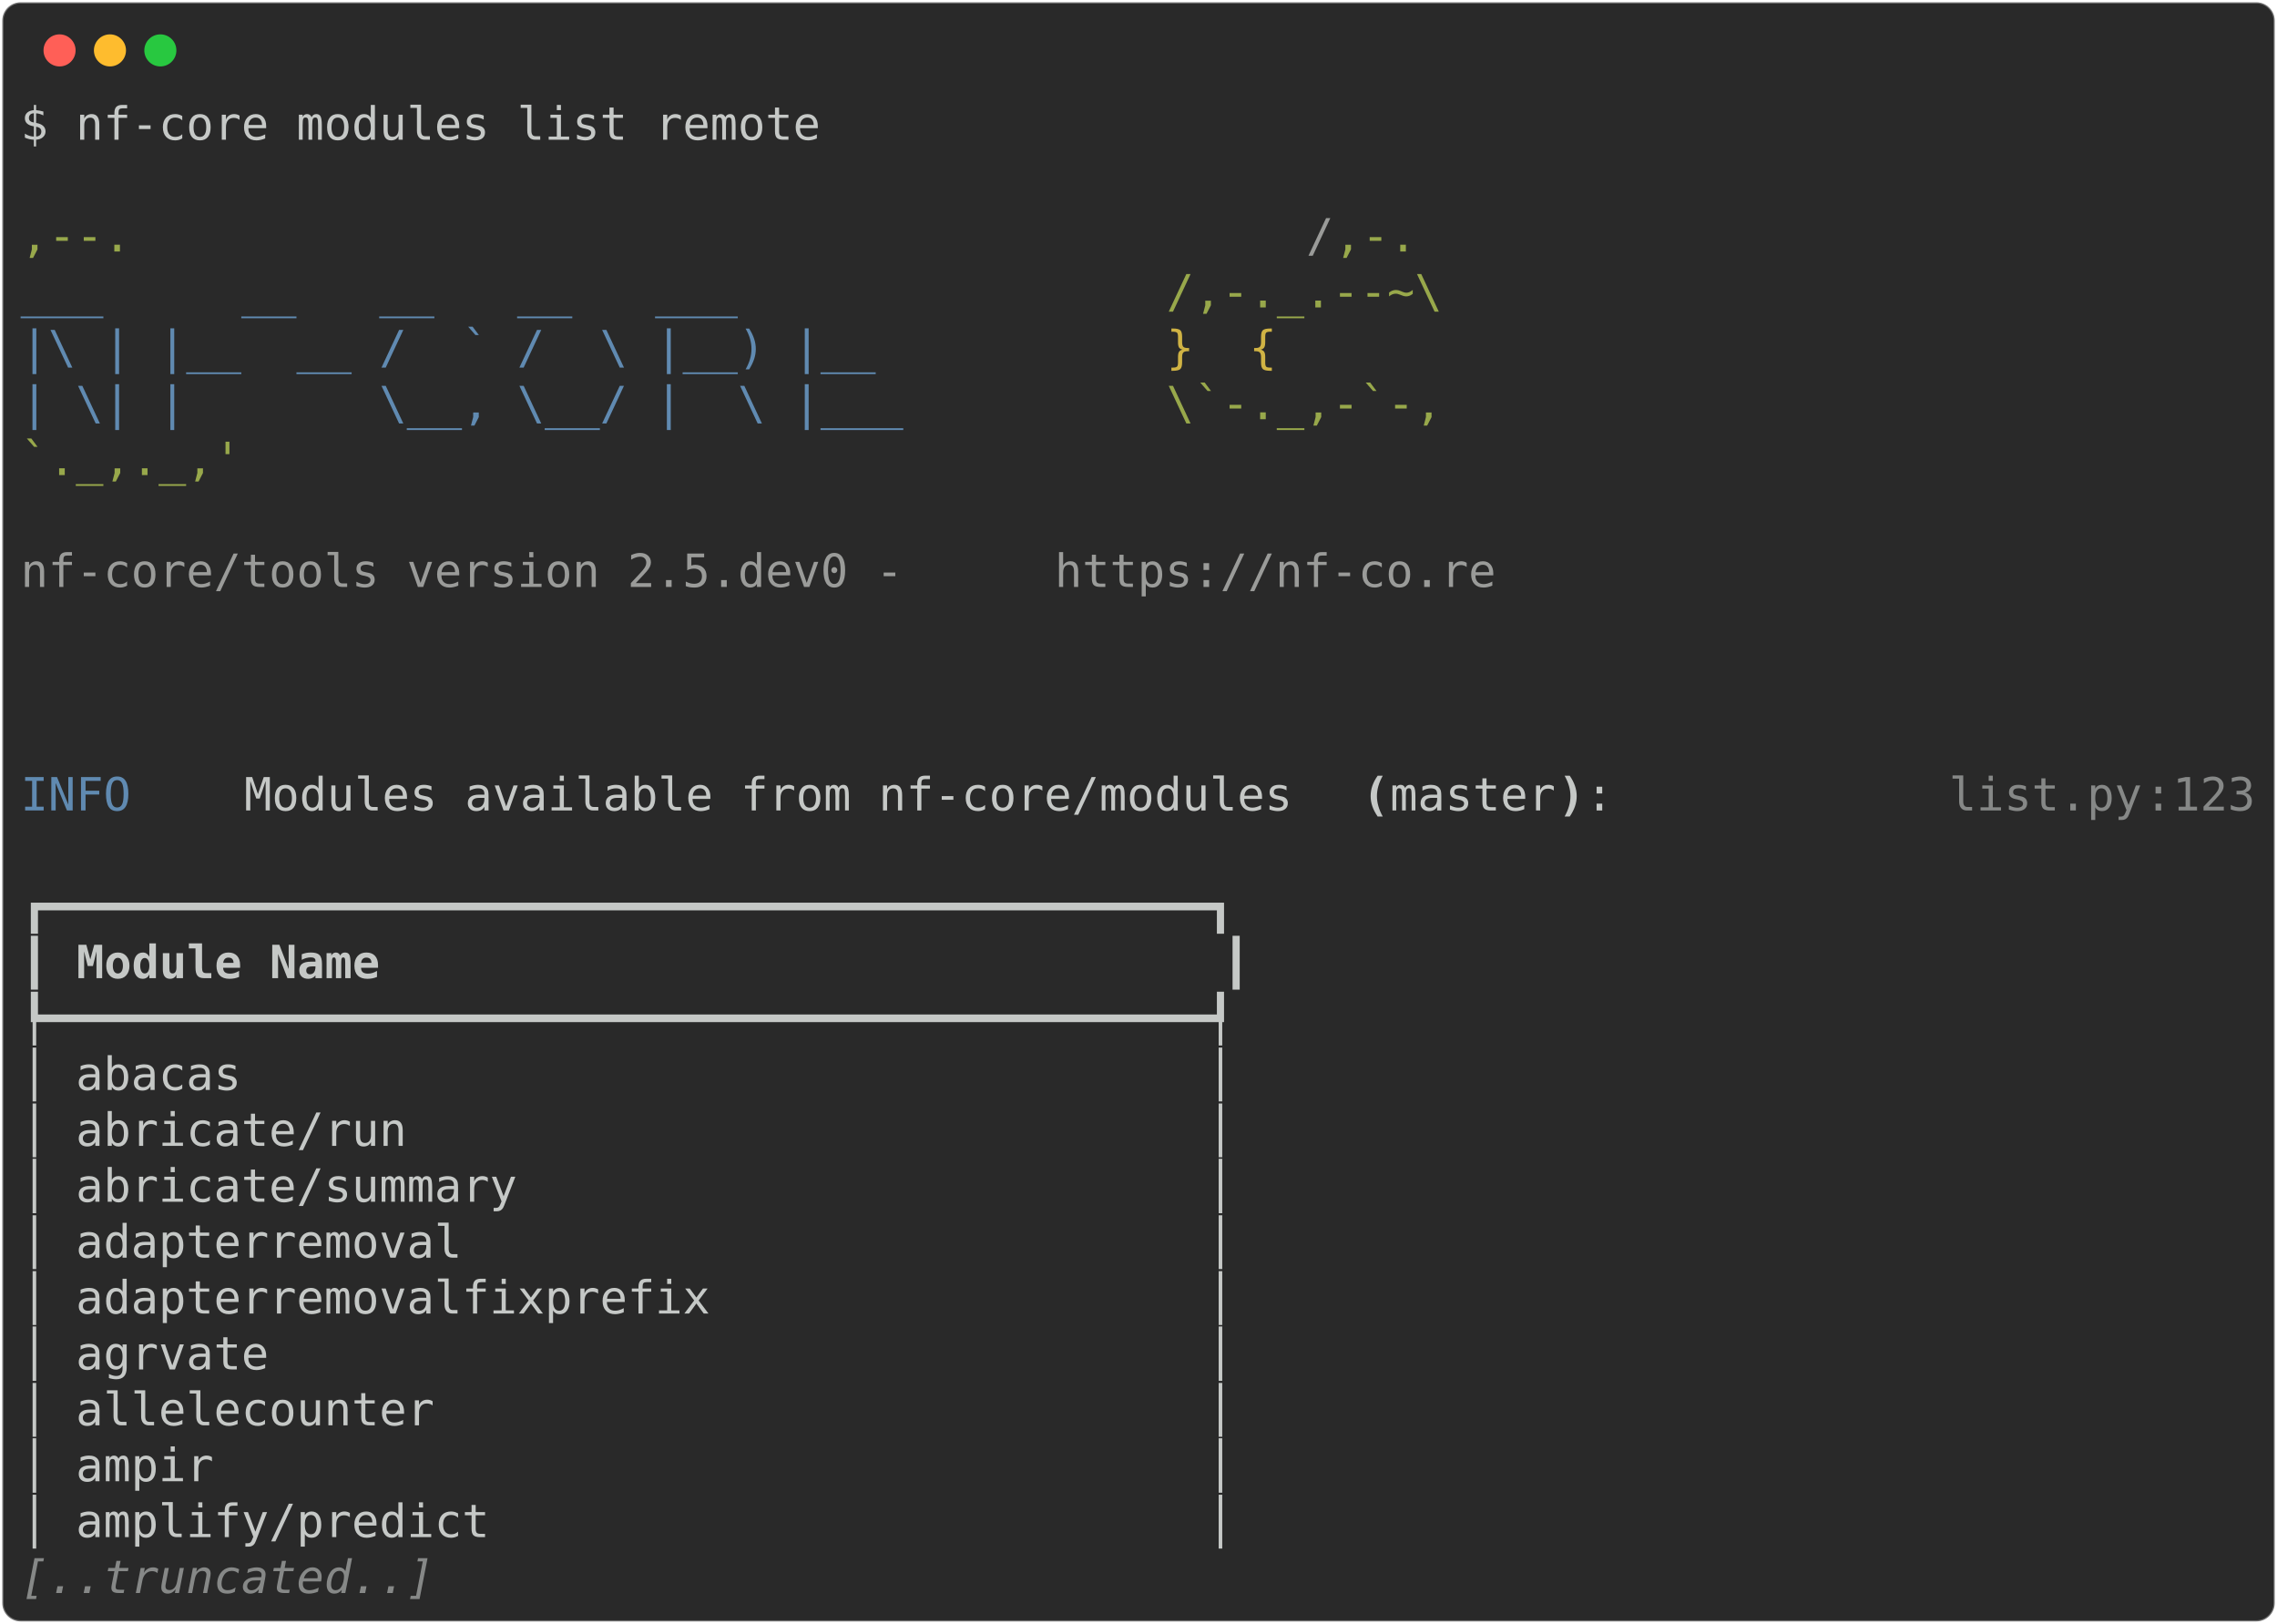
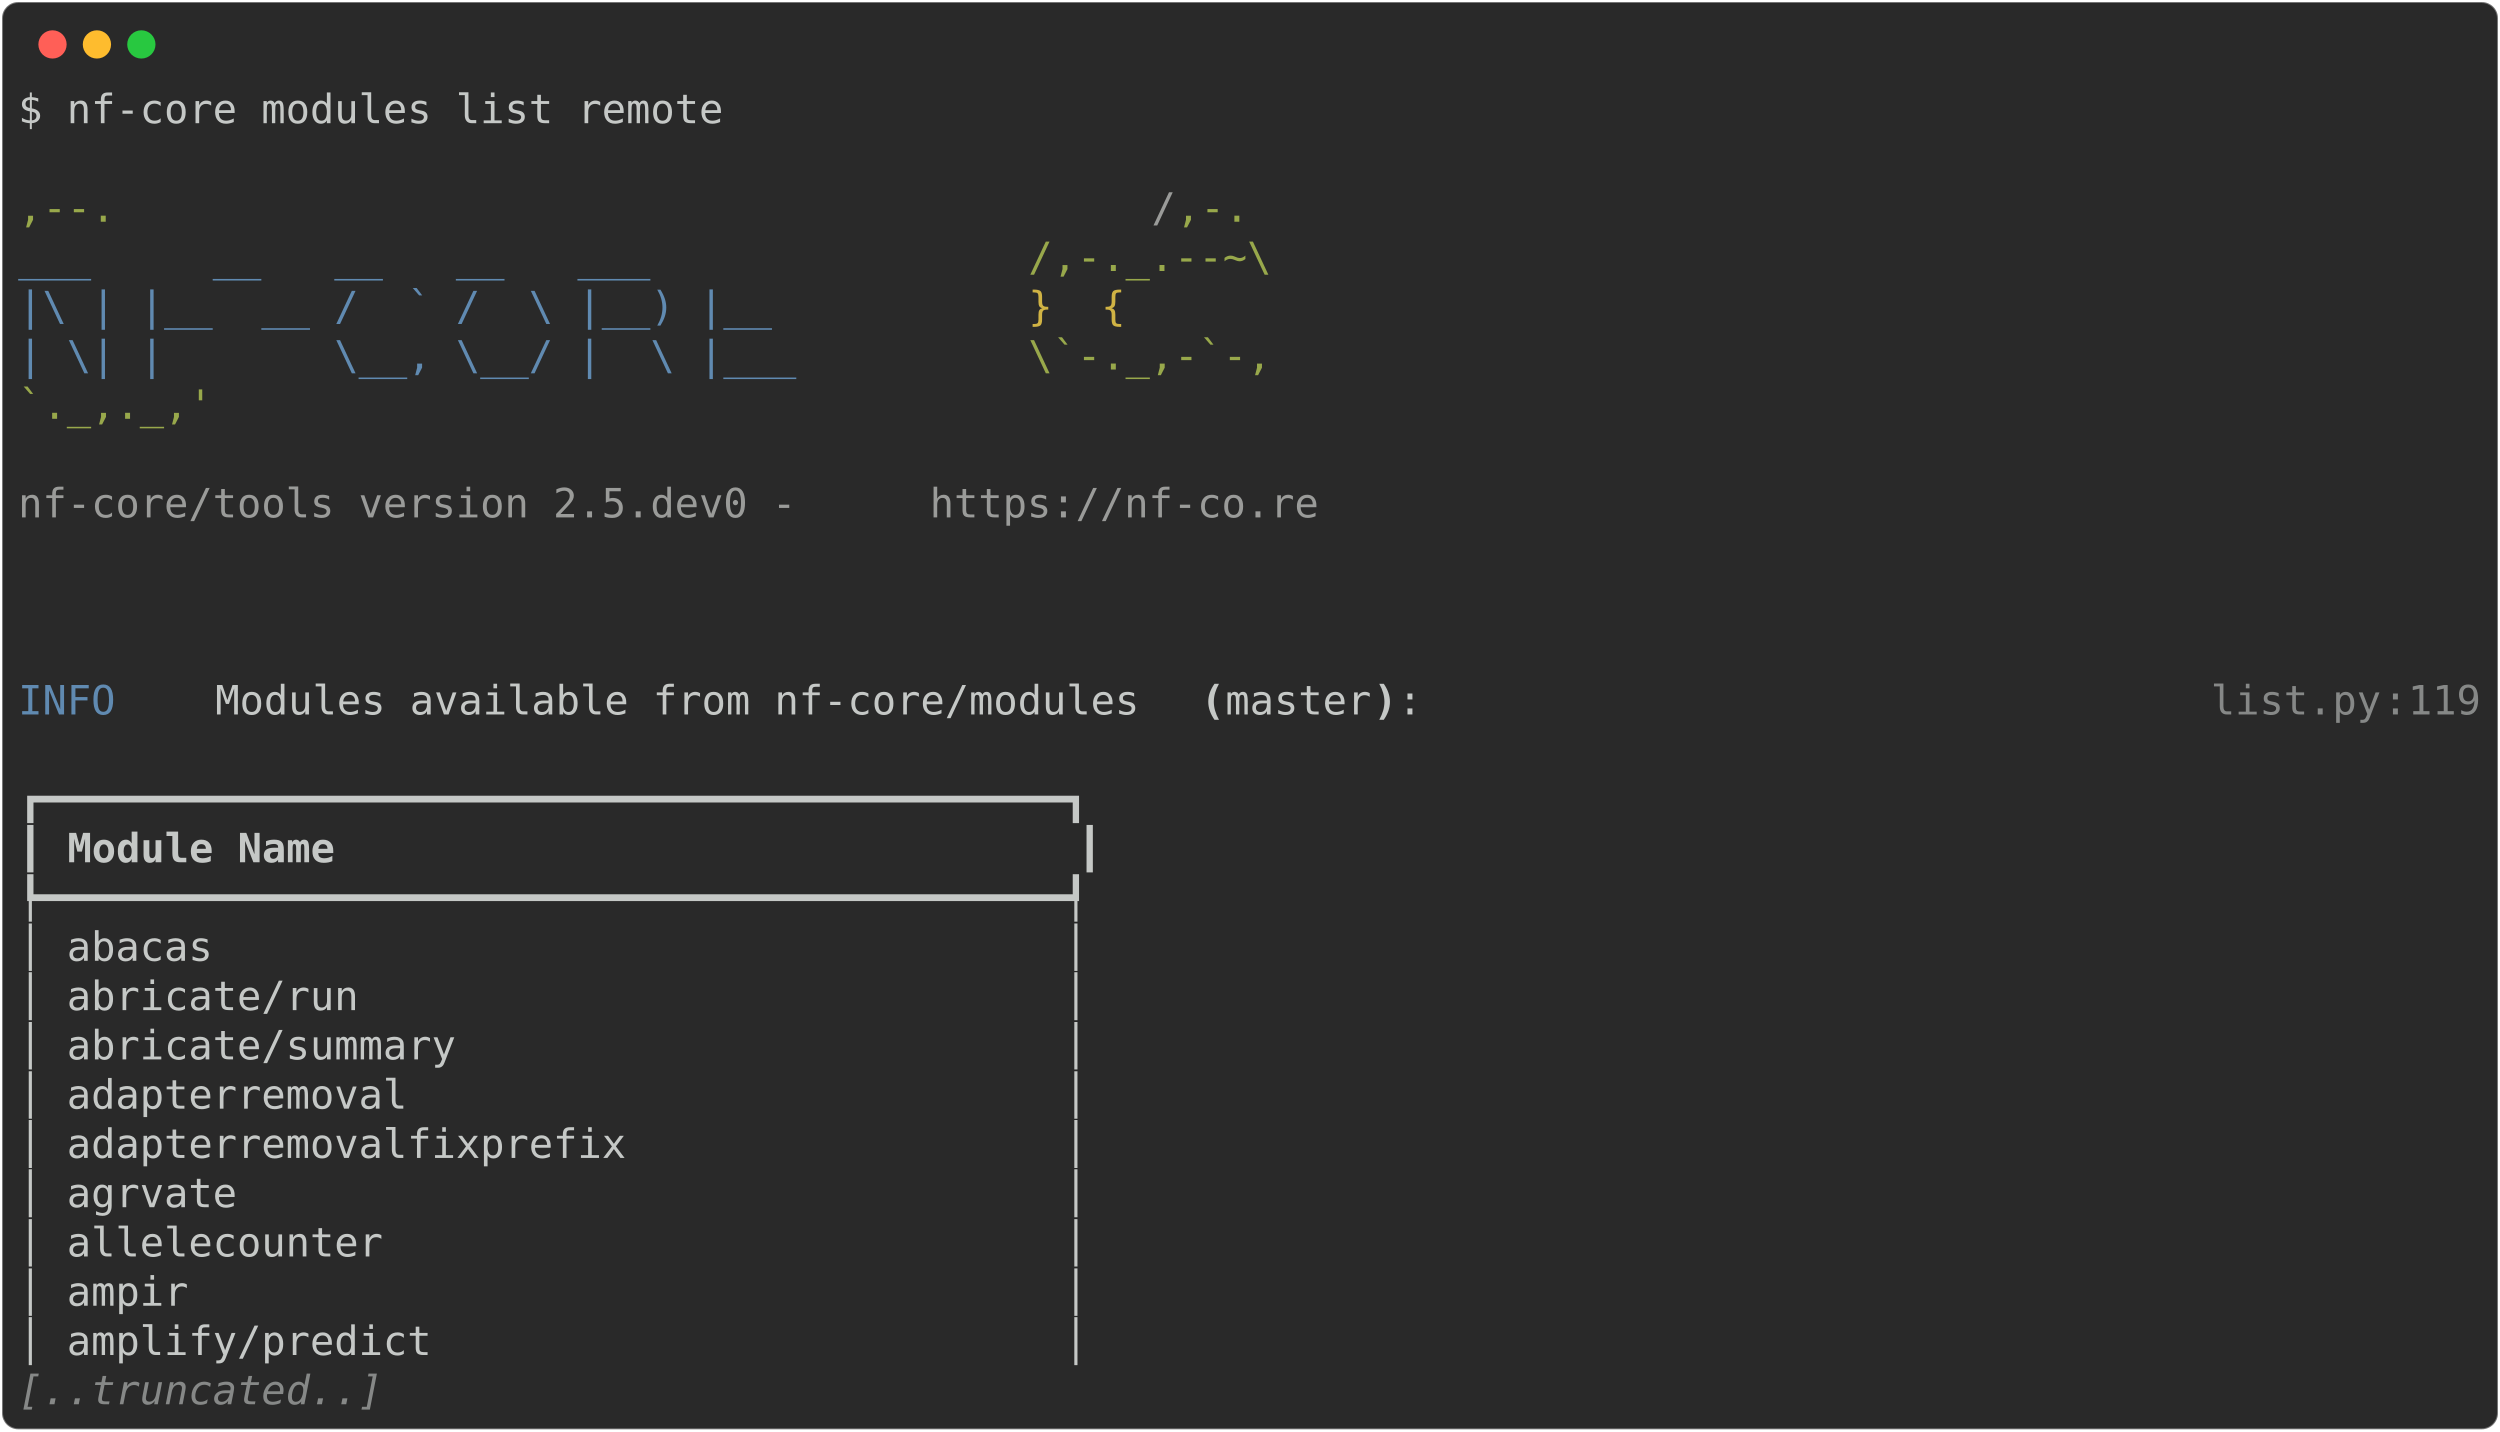
- <svg xmlns="http://www.w3.org/2000/svg" class="rich-terminal" viewBox="0 0 994 708.8">
+ <svg xmlns="http://www.w3.org/2000/svg" class="rich-terminal" viewBox="0 0 1238 708.8">
  <style>

    @font-face {
        font-family: "Fira Code";
        src: local("FiraCode-Regular"),
                url("https://cdnjs.cloudflare.com/ajax/libs/firacode/6.2.0/woff2/FiraCode-Regular.woff2") format("woff2"),
                url("https://cdnjs.cloudflare.com/ajax/libs/firacode/6.2.0/woff/FiraCode-Regular.woff") format("woff");
        font-style: normal;
        font-weight: 400;
    }
    @font-face {
        font-family: "Fira Code";
        src: local("FiraCode-Bold"),
                url("https://cdnjs.cloudflare.com/ajax/libs/firacode/6.2.0/woff2/FiraCode-Bold.woff2") format("woff2"),
                url("https://cdnjs.cloudflare.com/ajax/libs/firacode/6.2.0/woff/FiraCode-Bold.woff") format("woff");
        font-style: bold;
        font-weight: 700;
    }

-     .terminal-1590927372-matrix {
+     .terminal-277652753-matrix {
        font-family: Fira Code, monospace;
        font-size: 20px;
        line-height: 24.4px;
        font-variant-east-asian: full-width;
    }

-     .terminal-1590927372-title {
+     .terminal-277652753-title {
        font-size: 18px;
        font-weight: bold;
        font-family: arial;
    }

-     .terminal-1590927372-r1 { fill: #c5c8c6 }
- .terminal-1590927372-r2 { fill: #98a84b }
- .terminal-1590927372-r3 { fill: #9a9b99 }
- .terminal-1590927372-r4 { fill: #608ab1 }
- .terminal-1590927372-r5 { fill: #d0b344 }
- .terminal-1590927372-r6 { fill: #c5c8c6;font-weight: bold }
- .terminal-1590927372-r7 { fill: #868887 }
- .terminal-1590927372-r8 { fill: #868887;font-style: italic; }
+     .terminal-277652753-r1 { fill: #c5c8c6 }
+ .terminal-277652753-r2 { fill: #98a84b }
+ .terminal-277652753-r3 { fill: #9a9b99 }
+ .terminal-277652753-r4 { fill: #608ab1 }
+ .terminal-277652753-r5 { fill: #d0b344 }
+ .terminal-277652753-r6 { fill: #c5c8c6;font-weight: bold }
+ .terminal-277652753-r7 { fill: #868887 }
+ .terminal-277652753-r8 { fill: #868887;font-style: italic; }
    </style>
  <defs>
-     <clipPath id="terminal-1590927372-clip-terminal">
-       <rect x="0" y="0" width="975.0" height="657.8" />
-     </clipPath>
-     <clipPath id="terminal-1590927372-line-0">
-       <rect x="0" y="1.5" width="976" height="24.65" />
-     </clipPath>
-     <clipPath id="terminal-1590927372-line-1">
-       <rect x="0" y="25.9" width="976" height="24.65" />
-     </clipPath>
-     <clipPath id="terminal-1590927372-line-2">
-       <rect x="0" y="50.3" width="976" height="24.65" />
-     </clipPath>
-     <clipPath id="terminal-1590927372-line-3">
-       <rect x="0" y="74.7" width="976" height="24.65" />
-     </clipPath>
-     <clipPath id="terminal-1590927372-line-4">
-       <rect x="0" y="99.1" width="976" height="24.65" />
-     </clipPath>
-     <clipPath id="terminal-1590927372-line-5">
-       <rect x="0" y="123.5" width="976" height="24.65" />
-     </clipPath>
-     <clipPath id="terminal-1590927372-line-6">
-       <rect x="0" y="147.9" width="976" height="24.65" />
-     </clipPath>
-     <clipPath id="terminal-1590927372-line-7">
-       <rect x="0" y="172.3" width="976" height="24.65" />
-     </clipPath>
-     <clipPath id="terminal-1590927372-line-8">
-       <rect x="0" y="196.7" width="976" height="24.65" />
-     </clipPath>
-     <clipPath id="terminal-1590927372-line-9">
-       <rect x="0" y="221.1" width="976" height="24.65" />
-     </clipPath>
-     <clipPath id="terminal-1590927372-line-10">
-       <rect x="0" y="245.5" width="976" height="24.65" />
-     </clipPath>
-     <clipPath id="terminal-1590927372-line-11">
-       <rect x="0" y="269.9" width="976" height="24.65" />
-     </clipPath>
-     <clipPath id="terminal-1590927372-line-12">
-       <rect x="0" y="294.3" width="976" height="24.65" />
-     </clipPath>
-     <clipPath id="terminal-1590927372-line-13">
-       <rect x="0" y="318.7" width="976" height="24.65" />
-     </clipPath>
-     <clipPath id="terminal-1590927372-line-14">
-       <rect x="0" y="343.1" width="976" height="24.65" />
-     </clipPath>
-     <clipPath id="terminal-1590927372-line-15">
-       <rect x="0" y="367.5" width="976" height="24.65" />
-     </clipPath>
-     <clipPath id="terminal-1590927372-line-16">
-       <rect x="0" y="391.9" width="976" height="24.65" />
-     </clipPath>
-     <clipPath id="terminal-1590927372-line-17">
-       <rect x="0" y="416.3" width="976" height="24.65" />
-     </clipPath>
-     <clipPath id="terminal-1590927372-line-18">
-       <rect x="0" y="440.7" width="976" height="24.65" />
-     </clipPath>
-     <clipPath id="terminal-1590927372-line-19">
-       <rect x="0" y="465.1" width="976" height="24.65" />
-     </clipPath>
-     <clipPath id="terminal-1590927372-line-20">
-       <rect x="0" y="489.5" width="976" height="24.65" />
-     </clipPath>
-     <clipPath id="terminal-1590927372-line-21">
-       <rect x="0" y="513.9" width="976" height="24.65" />
-     </clipPath>
-     <clipPath id="terminal-1590927372-line-22">
-       <rect x="0" y="538.3" width="976" height="24.65" />
-     </clipPath>
-     <clipPath id="terminal-1590927372-line-23">
-       <rect x="0" y="562.7" width="976" height="24.65" />
-     </clipPath>
-     <clipPath id="terminal-1590927372-line-24">
-       <rect x="0" y="587.1" width="976" height="24.65" />
-     </clipPath>
-     <clipPath id="terminal-1590927372-line-25">
-       <rect x="0" y="611.5" width="976" height="24.65" />
+     <clipPath id="terminal-277652753-clip-terminal">
+       <rect x="0" y="0" width="1219.0" height="657.8" />
+     </clipPath>
+     <clipPath id="terminal-277652753-line-0">
+       <rect x="0" y="1.5" width="1220" height="24.65" />
+     </clipPath>
+     <clipPath id="terminal-277652753-line-1">
+       <rect x="0" y="25.9" width="1220" height="24.65" />
+     </clipPath>
+     <clipPath id="terminal-277652753-line-2">
+       <rect x="0" y="50.3" width="1220" height="24.65" />
+     </clipPath>
+     <clipPath id="terminal-277652753-line-3">
+       <rect x="0" y="74.7" width="1220" height="24.65" />
+     </clipPath>
+     <clipPath id="terminal-277652753-line-4">
+       <rect x="0" y="99.1" width="1220" height="24.65" />
+     </clipPath>
+     <clipPath id="terminal-277652753-line-5">
+       <rect x="0" y="123.5" width="1220" height="24.65" />
+     </clipPath>
+     <clipPath id="terminal-277652753-line-6">
+       <rect x="0" y="147.9" width="1220" height="24.65" />
+     </clipPath>
+     <clipPath id="terminal-277652753-line-7">
+       <rect x="0" y="172.3" width="1220" height="24.65" />
+     </clipPath>
+     <clipPath id="terminal-277652753-line-8">
+       <rect x="0" y="196.7" width="1220" height="24.65" />
+     </clipPath>
+     <clipPath id="terminal-277652753-line-9">
+       <rect x="0" y="221.1" width="1220" height="24.65" />
+     </clipPath>
+     <clipPath id="terminal-277652753-line-10">
+       <rect x="0" y="245.5" width="1220" height="24.65" />
+     </clipPath>
+     <clipPath id="terminal-277652753-line-11">
+       <rect x="0" y="269.9" width="1220" height="24.65" />
+     </clipPath>
+     <clipPath id="terminal-277652753-line-12">
+       <rect x="0" y="294.3" width="1220" height="24.65" />
+     </clipPath>
+     <clipPath id="terminal-277652753-line-13">
+       <rect x="0" y="318.7" width="1220" height="24.65" />
+     </clipPath>
+     <clipPath id="terminal-277652753-line-14">
+       <rect x="0" y="343.1" width="1220" height="24.65" />
+     </clipPath>
+     <clipPath id="terminal-277652753-line-15">
+       <rect x="0" y="367.5" width="1220" height="24.65" />
+     </clipPath>
+     <clipPath id="terminal-277652753-line-16">
+       <rect x="0" y="391.9" width="1220" height="24.65" />
+     </clipPath>
+     <clipPath id="terminal-277652753-line-17">
+       <rect x="0" y="416.3" width="1220" height="24.65" />
+     </clipPath>
+     <clipPath id="terminal-277652753-line-18">
+       <rect x="0" y="440.7" width="1220" height="24.65" />
+     </clipPath>
+     <clipPath id="terminal-277652753-line-19">
+       <rect x="0" y="465.1" width="1220" height="24.65" />
+     </clipPath>
+     <clipPath id="terminal-277652753-line-20">
+       <rect x="0" y="489.5" width="1220" height="24.65" />
+     </clipPath>
+     <clipPath id="terminal-277652753-line-21">
+       <rect x="0" y="513.9" width="1220" height="24.65" />
+     </clipPath>
+     <clipPath id="terminal-277652753-line-22">
+       <rect x="0" y="538.3" width="1220" height="24.65" />
+     </clipPath>
+     <clipPath id="terminal-277652753-line-23">
+       <rect x="0" y="562.7" width="1220" height="24.65" />
+     </clipPath>
+     <clipPath id="terminal-277652753-line-24">
+       <rect x="0" y="587.1" width="1220" height="24.65" />
+     </clipPath>
+     <clipPath id="terminal-277652753-line-25">
+       <rect x="0" y="611.5" width="1220" height="24.65" />
    </clipPath>
  </defs>
-   <rect fill="#292929" stroke="rgba(255,255,255,0.35)" stroke-width="1" x="1" y="1" width="992" height="706.8" rx="8" />
+   <rect fill="#292929" stroke="rgba(255,255,255,0.35)" stroke-width="1" x="1" y="1" width="1236" height="706.8" rx="8" />
  <g transform="translate(26,22)">
    <circle cx="0" cy="0" r="7" fill="#ff5f57" />
    <circle cx="22" cy="0" r="7" fill="#febc2e" />
    <circle cx="44" cy="0" r="7" fill="#28c840" />
  </g>
-   <g transform="translate(9, 41)" clip-path="url(#terminal-1590927372-clip-terminal)">
-     <g class="terminal-1590927372-matrix">
-       <text class="terminal-1590927372-r1" x="0" y="20" textLength="353.8" clip-path="url(#terminal-1590927372-line-0)">$ nf-core modules list remote</text>
-       <text class="terminal-1590927372-r1" x="976" y="20" textLength="12.2" clip-path="url(#terminal-1590927372-line-0)">
- </text>
-       <text class="terminal-1590927372-r1" x="976" y="44.4" textLength="12.2" clip-path="url(#terminal-1590927372-line-1)">
- </text>
-       <text class="terminal-1590927372-r2" x="0" y="68.8" textLength="561.2" clip-path="url(#terminal-1590927372-line-2)">                                          ,--.</text>
-       <text class="terminal-1590927372-r3" x="561.2" y="68.8" textLength="12.2" clip-path="url(#terminal-1590927372-line-2)">/</text>
-       <text class="terminal-1590927372-r2" x="573.4" y="68.8" textLength="36.6" clip-path="url(#terminal-1590927372-line-2)">,-.</text>
-       <text class="terminal-1590927372-r1" x="976" y="68.8" textLength="12.2" clip-path="url(#terminal-1590927372-line-2)">
- </text>
-       <text class="terminal-1590927372-r4" x="0" y="93.2" textLength="500.2" clip-path="url(#terminal-1590927372-line-3)">          ___     __   __   __   ___     </text>
-       <text class="terminal-1590927372-r2" x="500.2" y="93.2" textLength="122" clip-path="url(#terminal-1590927372-line-3)">/,-._.--~\</text>
-       <text class="terminal-1590927372-r1" x="976" y="93.2" textLength="12.2" clip-path="url(#terminal-1590927372-line-3)">
- </text>
-       <text class="terminal-1590927372-r4" x="0" y="117.6" textLength="500.2" clip-path="url(#terminal-1590927372-line-4)">    |\ | |__  __ /  ` /  \ |__) |__      </text>
-       <text class="terminal-1590927372-r5" x="500.2" y="117.6" textLength="85.4" clip-path="url(#terminal-1590927372-line-4)">   }  {</text>
-       <text class="terminal-1590927372-r1" x="976" y="117.6" textLength="12.2" clip-path="url(#terminal-1590927372-line-4)">
- </text>
-       <text class="terminal-1590927372-r4" x="0" y="142" textLength="500.2" clip-path="url(#terminal-1590927372-line-5)">    | \| |       \__, \__/ |  \ |___     </text>
-       <text class="terminal-1590927372-r2" x="500.2" y="142" textLength="122" clip-path="url(#terminal-1590927372-line-5)">\`-._,-`-,</text>
-       <text class="terminal-1590927372-r1" x="976" y="142" textLength="12.2" clip-path="url(#terminal-1590927372-line-5)">
- </text>
-       <text class="terminal-1590927372-r2" x="0" y="166.4" textLength="610" clip-path="url(#terminal-1590927372-line-6)">                                          `._,._,'</text>
-       <text class="terminal-1590927372-r1" x="976" y="166.4" textLength="12.2" clip-path="url(#terminal-1590927372-line-6)">
- </text>
-       <text class="terminal-1590927372-r1" x="976" y="190.8" textLength="12.2" clip-path="url(#terminal-1590927372-line-7)">
- </text>
-       <text class="terminal-1590927372-r3" x="0" y="215.2" textLength="451.4" clip-path="url(#terminal-1590927372-line-8)">    nf-core/tools version 2.5.dev0 - </text>
-       <text class="terminal-1590927372-r3" x="451.4" y="215.2" textLength="195.2" clip-path="url(#terminal-1590927372-line-8)">https://nf-co.re</text>
-       <text class="terminal-1590927372-r1" x="976" y="215.2" textLength="12.2" clip-path="url(#terminal-1590927372-line-8)">
- </text>
-       <text class="terminal-1590927372-r1" x="976" y="239.6" textLength="12.2" clip-path="url(#terminal-1590927372-line-9)">
- </text>
-       <text class="terminal-1590927372-r1" x="976" y="264" textLength="12.2" clip-path="url(#terminal-1590927372-line-10)">
- </text>
-       <text class="terminal-1590927372-r1" x="976" y="288.4" textLength="12.2" clip-path="url(#terminal-1590927372-line-11)">
- </text>
-       <text class="terminal-1590927372-r4" x="0" y="312.8" textLength="97.6" clip-path="url(#terminal-1590927372-line-12)">INFO    </text>
-       <text class="terminal-1590927372-r1" x="97.6" y="312.8" textLength="488" clip-path="url(#terminal-1590927372-line-12)"> Modules available from nf-core/modules </text>
-       <text class="terminal-1590927372-r6" x="585.6" y="312.8" textLength="12.2" clip-path="url(#terminal-1590927372-line-12)">(</text>
-       <text class="terminal-1590927372-r1" x="597.8" y="312.8" textLength="73.2" clip-path="url(#terminal-1590927372-line-12)">master</text>
-       <text class="terminal-1590927372-r6" x="671" y="312.8" textLength="12.2" clip-path="url(#terminal-1590927372-line-12)">)</text>
-       <text class="terminal-1590927372-r1" x="683.2" y="312.8" textLength="158.6" clip-path="url(#terminal-1590927372-line-12)">:            </text>
-       <text class="terminal-1590927372-r7" x="841.8" y="312.8" textLength="85.4" clip-path="url(#terminal-1590927372-line-12)">list.py</text>
-       <text class="terminal-1590927372-r7" x="927.2" y="312.8" textLength="12.2" clip-path="url(#terminal-1590927372-line-12)">:</text>
-       <text class="terminal-1590927372-r7" x="939.4" y="312.8" textLength="36.6" clip-path="url(#terminal-1590927372-line-12)">123</text>
-       <text class="terminal-1590927372-r1" x="976" y="312.8" textLength="12.2" clip-path="url(#terminal-1590927372-line-12)">
- </text>
-       <text class="terminal-1590927372-r1" x="976" y="337.2" textLength="12.2" clip-path="url(#terminal-1590927372-line-13)">
- </text>
-       <text class="terminal-1590927372-r1" x="0" y="361.6" textLength="536.8" clip-path="url(#terminal-1590927372-line-14)">┏━━━━━━━━━━━━━━━━━━━━━━━━━━━━━━━━━━━━━━━━━━┓</text>
-       <text class="terminal-1590927372-r1" x="976" y="361.6" textLength="12.2" clip-path="url(#terminal-1590927372-line-14)">
- </text>
-       <text class="terminal-1590927372-r1" x="0" y="386" textLength="12.2" clip-path="url(#terminal-1590927372-line-15)">┃</text>
-       <text class="terminal-1590927372-r6" x="24.4" y="386" textLength="488" clip-path="url(#terminal-1590927372-line-15)">Module Name                             </text>
-       <text class="terminal-1590927372-r1" x="524.6" y="386" textLength="12.2" clip-path="url(#terminal-1590927372-line-15)">┃</text>
-       <text class="terminal-1590927372-r1" x="976" y="386" textLength="12.2" clip-path="url(#terminal-1590927372-line-15)">
- </text>
-       <text class="terminal-1590927372-r1" x="0" y="410.4" textLength="536.8" clip-path="url(#terminal-1590927372-line-16)">┡━━━━━━━━━━━━━━━━━━━━━━━━━━━━━━━━━━━━━━━━━━┩</text>
-       <text class="terminal-1590927372-r1" x="976" y="410.4" textLength="12.2" clip-path="url(#terminal-1590927372-line-16)">
- </text>
-       <text class="terminal-1590927372-r1" x="0" y="434.8" textLength="536.8" clip-path="url(#terminal-1590927372-line-17)">│ abacas                                   │</text>
-       <text class="terminal-1590927372-r1" x="976" y="434.8" textLength="12.2" clip-path="url(#terminal-1590927372-line-17)">
- </text>
-       <text class="terminal-1590927372-r1" x="0" y="459.2" textLength="536.8" clip-path="url(#terminal-1590927372-line-18)">│ abricate/run                             │</text>
-       <text class="terminal-1590927372-r1" x="976" y="459.2" textLength="12.2" clip-path="url(#terminal-1590927372-line-18)">
- </text>
-       <text class="terminal-1590927372-r1" x="0" y="483.6" textLength="536.8" clip-path="url(#terminal-1590927372-line-19)">│ abricate/summary                         │</text>
-       <text class="terminal-1590927372-r1" x="976" y="483.6" textLength="12.2" clip-path="url(#terminal-1590927372-line-19)">
- </text>
-       <text class="terminal-1590927372-r1" x="0" y="508" textLength="536.8" clip-path="url(#terminal-1590927372-line-20)">│ adapterremoval                           │</text>
-       <text class="terminal-1590927372-r1" x="976" y="508" textLength="12.2" clip-path="url(#terminal-1590927372-line-20)">
- </text>
-       <text class="terminal-1590927372-r1" x="0" y="532.4" textLength="536.8" clip-path="url(#terminal-1590927372-line-21)">│ adapterremovalfixprefix                  │</text>
-       <text class="terminal-1590927372-r1" x="976" y="532.4" textLength="12.2" clip-path="url(#terminal-1590927372-line-21)">
- </text>
-       <text class="terminal-1590927372-r1" x="0" y="556.8" textLength="536.8" clip-path="url(#terminal-1590927372-line-22)">│ agrvate                                  │</text>
-       <text class="terminal-1590927372-r1" x="976" y="556.8" textLength="12.2" clip-path="url(#terminal-1590927372-line-22)">
- </text>
-       <text class="terminal-1590927372-r1" x="0" y="581.2" textLength="536.8" clip-path="url(#terminal-1590927372-line-23)">│ allelecounter                            │</text>
-       <text class="terminal-1590927372-r1" x="976" y="581.2" textLength="12.2" clip-path="url(#terminal-1590927372-line-23)">
- </text>
-       <text class="terminal-1590927372-r1" x="0" y="605.6" textLength="536.8" clip-path="url(#terminal-1590927372-line-24)">│ ampir                                    │</text>
-       <text class="terminal-1590927372-r1" x="976" y="605.6" textLength="12.2" clip-path="url(#terminal-1590927372-line-24)">
- </text>
-       <text class="terminal-1590927372-r1" x="0" y="630" textLength="536.8" clip-path="url(#terminal-1590927372-line-25)">│ amplify/predict                          │</text>
-       <text class="terminal-1590927372-r1" x="976" y="630" textLength="12.2" clip-path="url(#terminal-1590927372-line-25)">
- </text>
-       <text class="terminal-1590927372-r8" x="0" y="654.4" textLength="183" clip-path="url(#terminal-1590927372-line-26)">[..truncated..]</text>
-       <text class="terminal-1590927372-r1" x="976" y="654.4" textLength="12.2" clip-path="url(#terminal-1590927372-line-26)">
+   <g transform="translate(9, 41)" clip-path="url(#terminal-277652753-clip-terminal)">
+     <g class="terminal-277652753-matrix">
+       <text class="terminal-277652753-r1" x="0" y="20" textLength="353.8" clip-path="url(#terminal-277652753-line-0)">$ nf-core modules list remote</text>
+       <text class="terminal-277652753-r1" x="1220" y="20" textLength="12.2" clip-path="url(#terminal-277652753-line-0)">
+ </text>
+       <text class="terminal-277652753-r1" x="1220" y="44.4" textLength="12.2" clip-path="url(#terminal-277652753-line-1)">
+ </text>
+       <text class="terminal-277652753-r2" x="0" y="68.8" textLength="561.2" clip-path="url(#terminal-277652753-line-2)">                                          ,--.</text>
+       <text class="terminal-277652753-r3" x="561.2" y="68.8" textLength="12.2" clip-path="url(#terminal-277652753-line-2)">/</text>
+       <text class="terminal-277652753-r2" x="573.4" y="68.8" textLength="36.6" clip-path="url(#terminal-277652753-line-2)">,-.</text>
+       <text class="terminal-277652753-r1" x="1220" y="68.8" textLength="12.2" clip-path="url(#terminal-277652753-line-2)">
+ </text>
+       <text class="terminal-277652753-r4" x="0" y="93.2" textLength="500.2" clip-path="url(#terminal-277652753-line-3)">          ___     __   __   __   ___     </text>
+       <text class="terminal-277652753-r2" x="500.2" y="93.2" textLength="122" clip-path="url(#terminal-277652753-line-3)">/,-._.--~\</text>
+       <text class="terminal-277652753-r1" x="1220" y="93.2" textLength="12.2" clip-path="url(#terminal-277652753-line-3)">
+ </text>
+       <text class="terminal-277652753-r4" x="0" y="117.6" textLength="500.2" clip-path="url(#terminal-277652753-line-4)">    |\ | |__  __ /  ` /  \ |__) |__      </text>
+       <text class="terminal-277652753-r5" x="500.2" y="117.6" textLength="85.4" clip-path="url(#terminal-277652753-line-4)">   }  {</text>
+       <text class="terminal-277652753-r1" x="1220" y="117.6" textLength="12.2" clip-path="url(#terminal-277652753-line-4)">
+ </text>
+       <text class="terminal-277652753-r4" x="0" y="142" textLength="500.2" clip-path="url(#terminal-277652753-line-5)">    | \| |       \__, \__/ |  \ |___     </text>
+       <text class="terminal-277652753-r2" x="500.2" y="142" textLength="122" clip-path="url(#terminal-277652753-line-5)">\`-._,-`-,</text>
+       <text class="terminal-277652753-r1" x="1220" y="142" textLength="12.2" clip-path="url(#terminal-277652753-line-5)">
+ </text>
+       <text class="terminal-277652753-r2" x="0" y="166.4" textLength="610" clip-path="url(#terminal-277652753-line-6)">                                          `._,._,'</text>
+       <text class="terminal-277652753-r1" x="1220" y="166.4" textLength="12.2" clip-path="url(#terminal-277652753-line-6)">
+ </text>
+       <text class="terminal-277652753-r1" x="1220" y="190.8" textLength="12.2" clip-path="url(#terminal-277652753-line-7)">
+ </text>
+       <text class="terminal-277652753-r3" x="0" y="215.2" textLength="451.4" clip-path="url(#terminal-277652753-line-8)">    nf-core/tools version 2.5.dev0 - </text>
+       <text class="terminal-277652753-r3" x="451.4" y="215.2" textLength="195.2" clip-path="url(#terminal-277652753-line-8)">https://nf-co.re</text>
+       <text class="terminal-277652753-r1" x="1220" y="215.2" textLength="12.2" clip-path="url(#terminal-277652753-line-8)">
+ </text>
+       <text class="terminal-277652753-r1" x="1220" y="239.6" textLength="12.2" clip-path="url(#terminal-277652753-line-9)">
+ </text>
+       <text class="terminal-277652753-r1" x="1220" y="264" textLength="12.2" clip-path="url(#terminal-277652753-line-10)">
+ </text>
+       <text class="terminal-277652753-r1" x="1220" y="288.4" textLength="12.2" clip-path="url(#terminal-277652753-line-11)">
+ </text>
+       <text class="terminal-277652753-r4" x="0" y="312.8" textLength="97.6" clip-path="url(#terminal-277652753-line-12)">INFO    </text>
+       <text class="terminal-277652753-r1" x="97.6" y="312.8" textLength="488" clip-path="url(#terminal-277652753-line-12)"> Modules available from nf-core/modules </text>
+       <text class="terminal-277652753-r6" x="585.6" y="312.8" textLength="12.2" clip-path="url(#terminal-277652753-line-12)">(</text>
+       <text class="terminal-277652753-r1" x="597.8" y="312.8" textLength="73.2" clip-path="url(#terminal-277652753-line-12)">master</text>
+       <text class="terminal-277652753-r6" x="671" y="312.8" textLength="12.2" clip-path="url(#terminal-277652753-line-12)">)</text>
+       <text class="terminal-277652753-r1" x="683.2" y="312.8" textLength="402.6" clip-path="url(#terminal-277652753-line-12)">:                                </text>
+       <text class="terminal-277652753-r7" x="1085.8" y="312.8" textLength="85.4" clip-path="url(#terminal-277652753-line-12)">list.py</text>
+       <text class="terminal-277652753-r7" x="1171.2" y="312.8" textLength="12.2" clip-path="url(#terminal-277652753-line-12)">:</text>
+       <text class="terminal-277652753-r7" x="1183.4" y="312.8" textLength="36.6" clip-path="url(#terminal-277652753-line-12)">119</text>
+       <text class="terminal-277652753-r1" x="1220" y="312.8" textLength="12.2" clip-path="url(#terminal-277652753-line-12)">
+ </text>
+       <text class="terminal-277652753-r1" x="1220" y="337.2" textLength="12.2" clip-path="url(#terminal-277652753-line-13)">
+ </text>
+       <text class="terminal-277652753-r1" x="0" y="361.6" textLength="536.8" clip-path="url(#terminal-277652753-line-14)">┏━━━━━━━━━━━━━━━━━━━━━━━━━━━━━━━━━━━━━━━━━━┓</text>
+       <text class="terminal-277652753-r1" x="1220" y="361.6" textLength="12.2" clip-path="url(#terminal-277652753-line-14)">
+ </text>
+       <text class="terminal-277652753-r1" x="0" y="386" textLength="12.2" clip-path="url(#terminal-277652753-line-15)">┃</text>
+       <text class="terminal-277652753-r6" x="24.4" y="386" textLength="488" clip-path="url(#terminal-277652753-line-15)">Module Name                             </text>
+       <text class="terminal-277652753-r1" x="524.6" y="386" textLength="12.2" clip-path="url(#terminal-277652753-line-15)">┃</text>
+       <text class="terminal-277652753-r1" x="1220" y="386" textLength="12.2" clip-path="url(#terminal-277652753-line-15)">
+ </text>
+       <text class="terminal-277652753-r1" x="0" y="410.4" textLength="536.8" clip-path="url(#terminal-277652753-line-16)">┡━━━━━━━━━━━━━━━━━━━━━━━━━━━━━━━━━━━━━━━━━━┩</text>
+       <text class="terminal-277652753-r1" x="1220" y="410.4" textLength="12.2" clip-path="url(#terminal-277652753-line-16)">
+ </text>
+       <text class="terminal-277652753-r1" x="0" y="434.8" textLength="536.8" clip-path="url(#terminal-277652753-line-17)">│ abacas                                   │</text>
+       <text class="terminal-277652753-r1" x="1220" y="434.8" textLength="12.2" clip-path="url(#terminal-277652753-line-17)">
+ </text>
+       <text class="terminal-277652753-r1" x="0" y="459.2" textLength="536.8" clip-path="url(#terminal-277652753-line-18)">│ abricate/run                             │</text>
+       <text class="terminal-277652753-r1" x="1220" y="459.2" textLength="12.2" clip-path="url(#terminal-277652753-line-18)">
+ </text>
+       <text class="terminal-277652753-r1" x="0" y="483.6" textLength="536.8" clip-path="url(#terminal-277652753-line-19)">│ abricate/summary                         │</text>
+       <text class="terminal-277652753-r1" x="1220" y="483.6" textLength="12.2" clip-path="url(#terminal-277652753-line-19)">
+ </text>
+       <text class="terminal-277652753-r1" x="0" y="508" textLength="536.8" clip-path="url(#terminal-277652753-line-20)">│ adapterremoval                           │</text>
+       <text class="terminal-277652753-r1" x="1220" y="508" textLength="12.2" clip-path="url(#terminal-277652753-line-20)">
+ </text>
+       <text class="terminal-277652753-r1" x="0" y="532.4" textLength="536.8" clip-path="url(#terminal-277652753-line-21)">│ adapterremovalfixprefix                  │</text>
+       <text class="terminal-277652753-r1" x="1220" y="532.4" textLength="12.2" clip-path="url(#terminal-277652753-line-21)">
+ </text>
+       <text class="terminal-277652753-r1" x="0" y="556.8" textLength="536.8" clip-path="url(#terminal-277652753-line-22)">│ agrvate                                  │</text>
+       <text class="terminal-277652753-r1" x="1220" y="556.8" textLength="12.2" clip-path="url(#terminal-277652753-line-22)">
+ </text>
+       <text class="terminal-277652753-r1" x="0" y="581.2" textLength="536.8" clip-path="url(#terminal-277652753-line-23)">│ allelecounter                            │</text>
+       <text class="terminal-277652753-r1" x="1220" y="581.2" textLength="12.2" clip-path="url(#terminal-277652753-line-23)">
+ </text>
+       <text class="terminal-277652753-r1" x="0" y="605.6" textLength="536.8" clip-path="url(#terminal-277652753-line-24)">│ ampir                                    │</text>
+       <text class="terminal-277652753-r1" x="1220" y="605.6" textLength="12.2" clip-path="url(#terminal-277652753-line-24)">
+ </text>
+       <text class="terminal-277652753-r1" x="0" y="630" textLength="536.8" clip-path="url(#terminal-277652753-line-25)">│ amplify/predict                          │</text>
+       <text class="terminal-277652753-r1" x="1220" y="630" textLength="12.2" clip-path="url(#terminal-277652753-line-25)">
+ </text>
+       <text class="terminal-277652753-r8" x="0" y="654.4" textLength="183" clip-path="url(#terminal-277652753-line-26)">[..truncated..]</text>
+       <text class="terminal-277652753-r1" x="1220" y="654.4" textLength="12.2" clip-path="url(#terminal-277652753-line-26)">
</text>
    </g>
  </g>
</svg>
